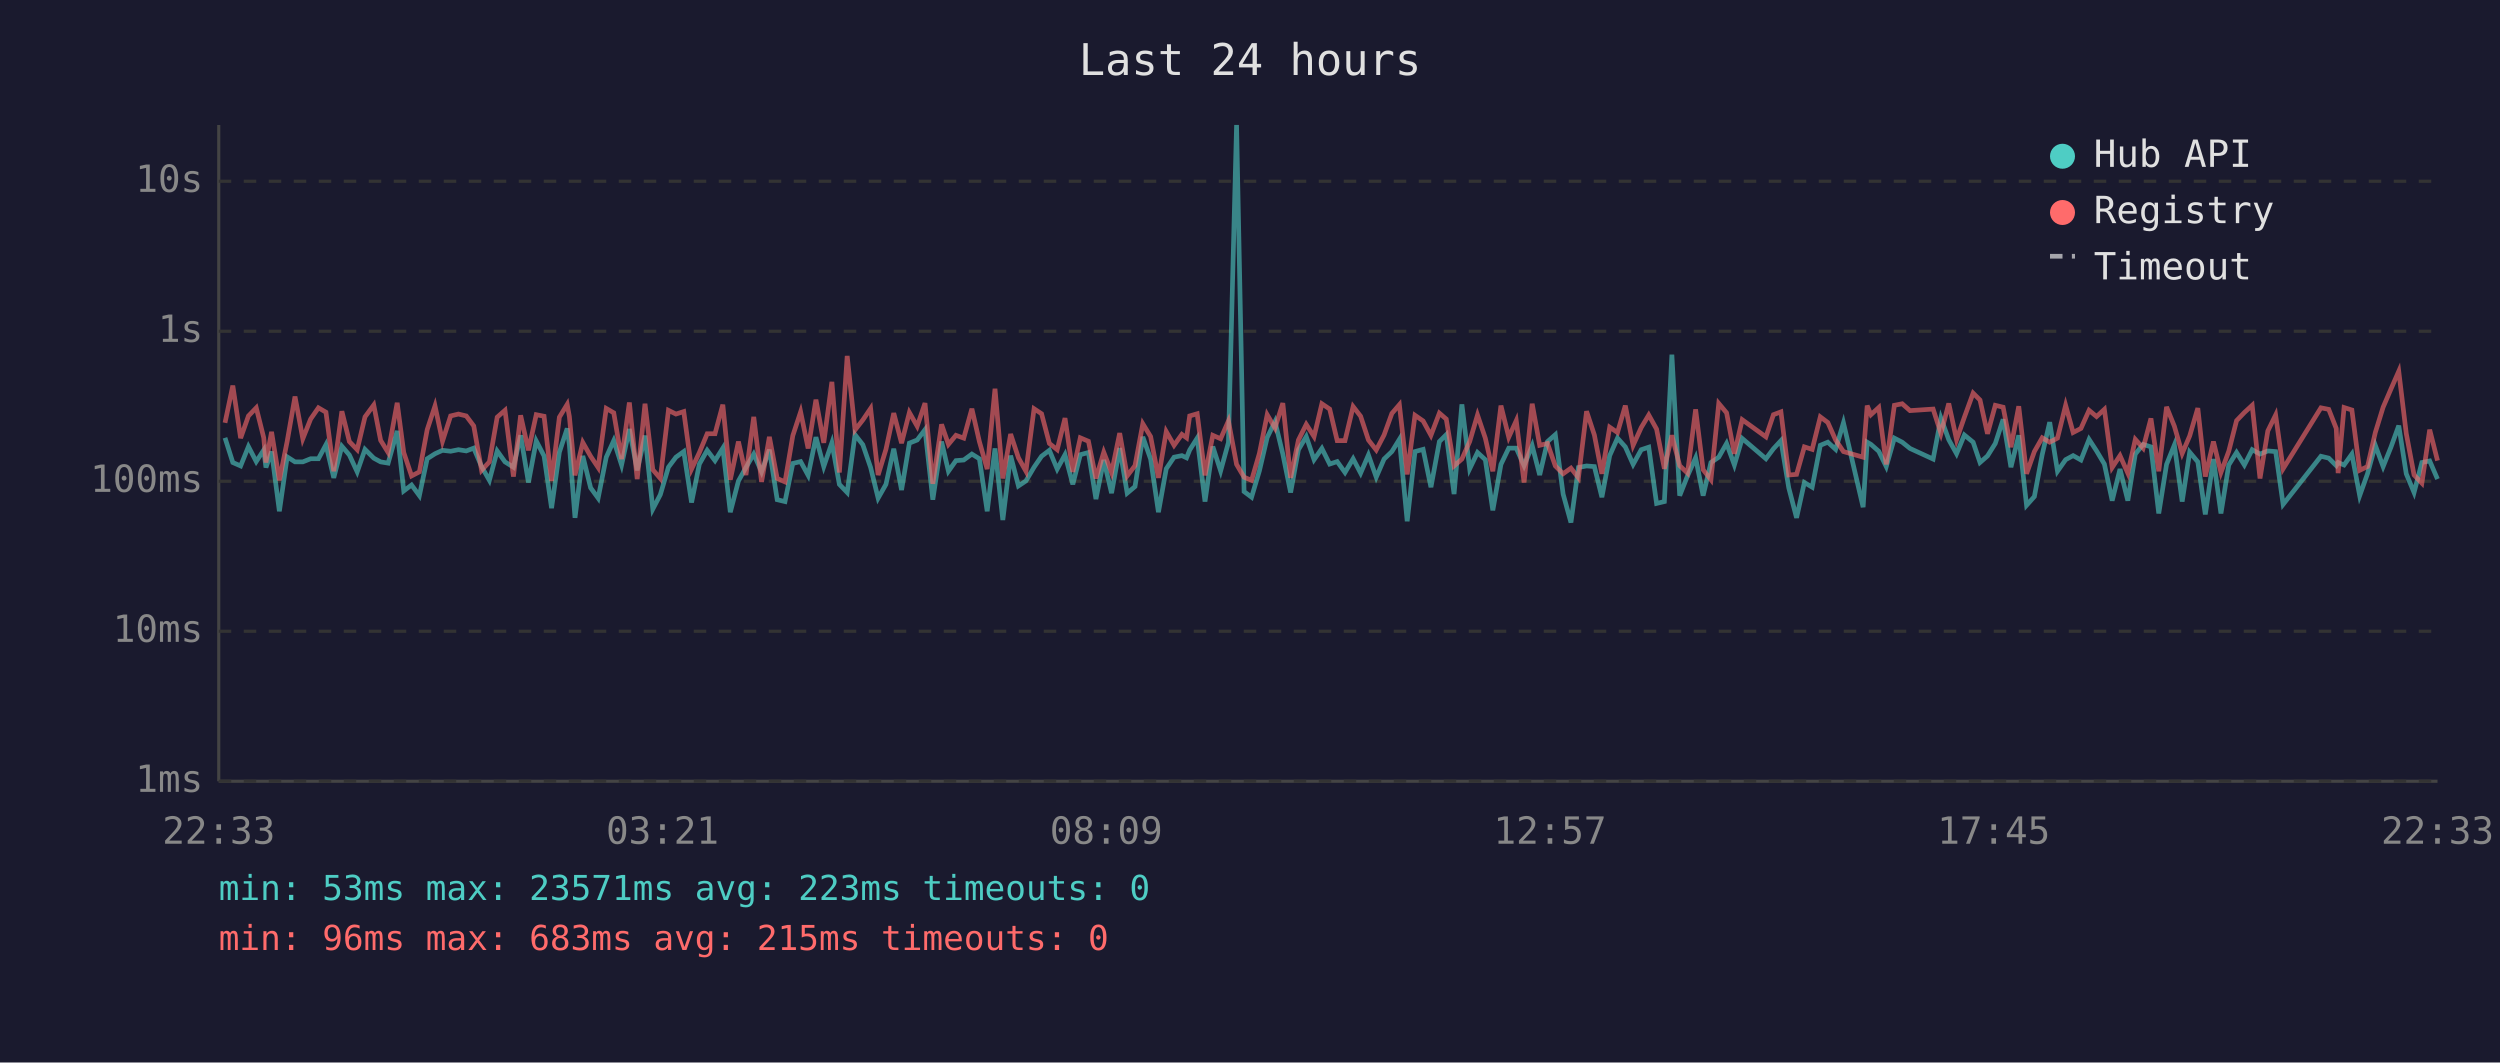
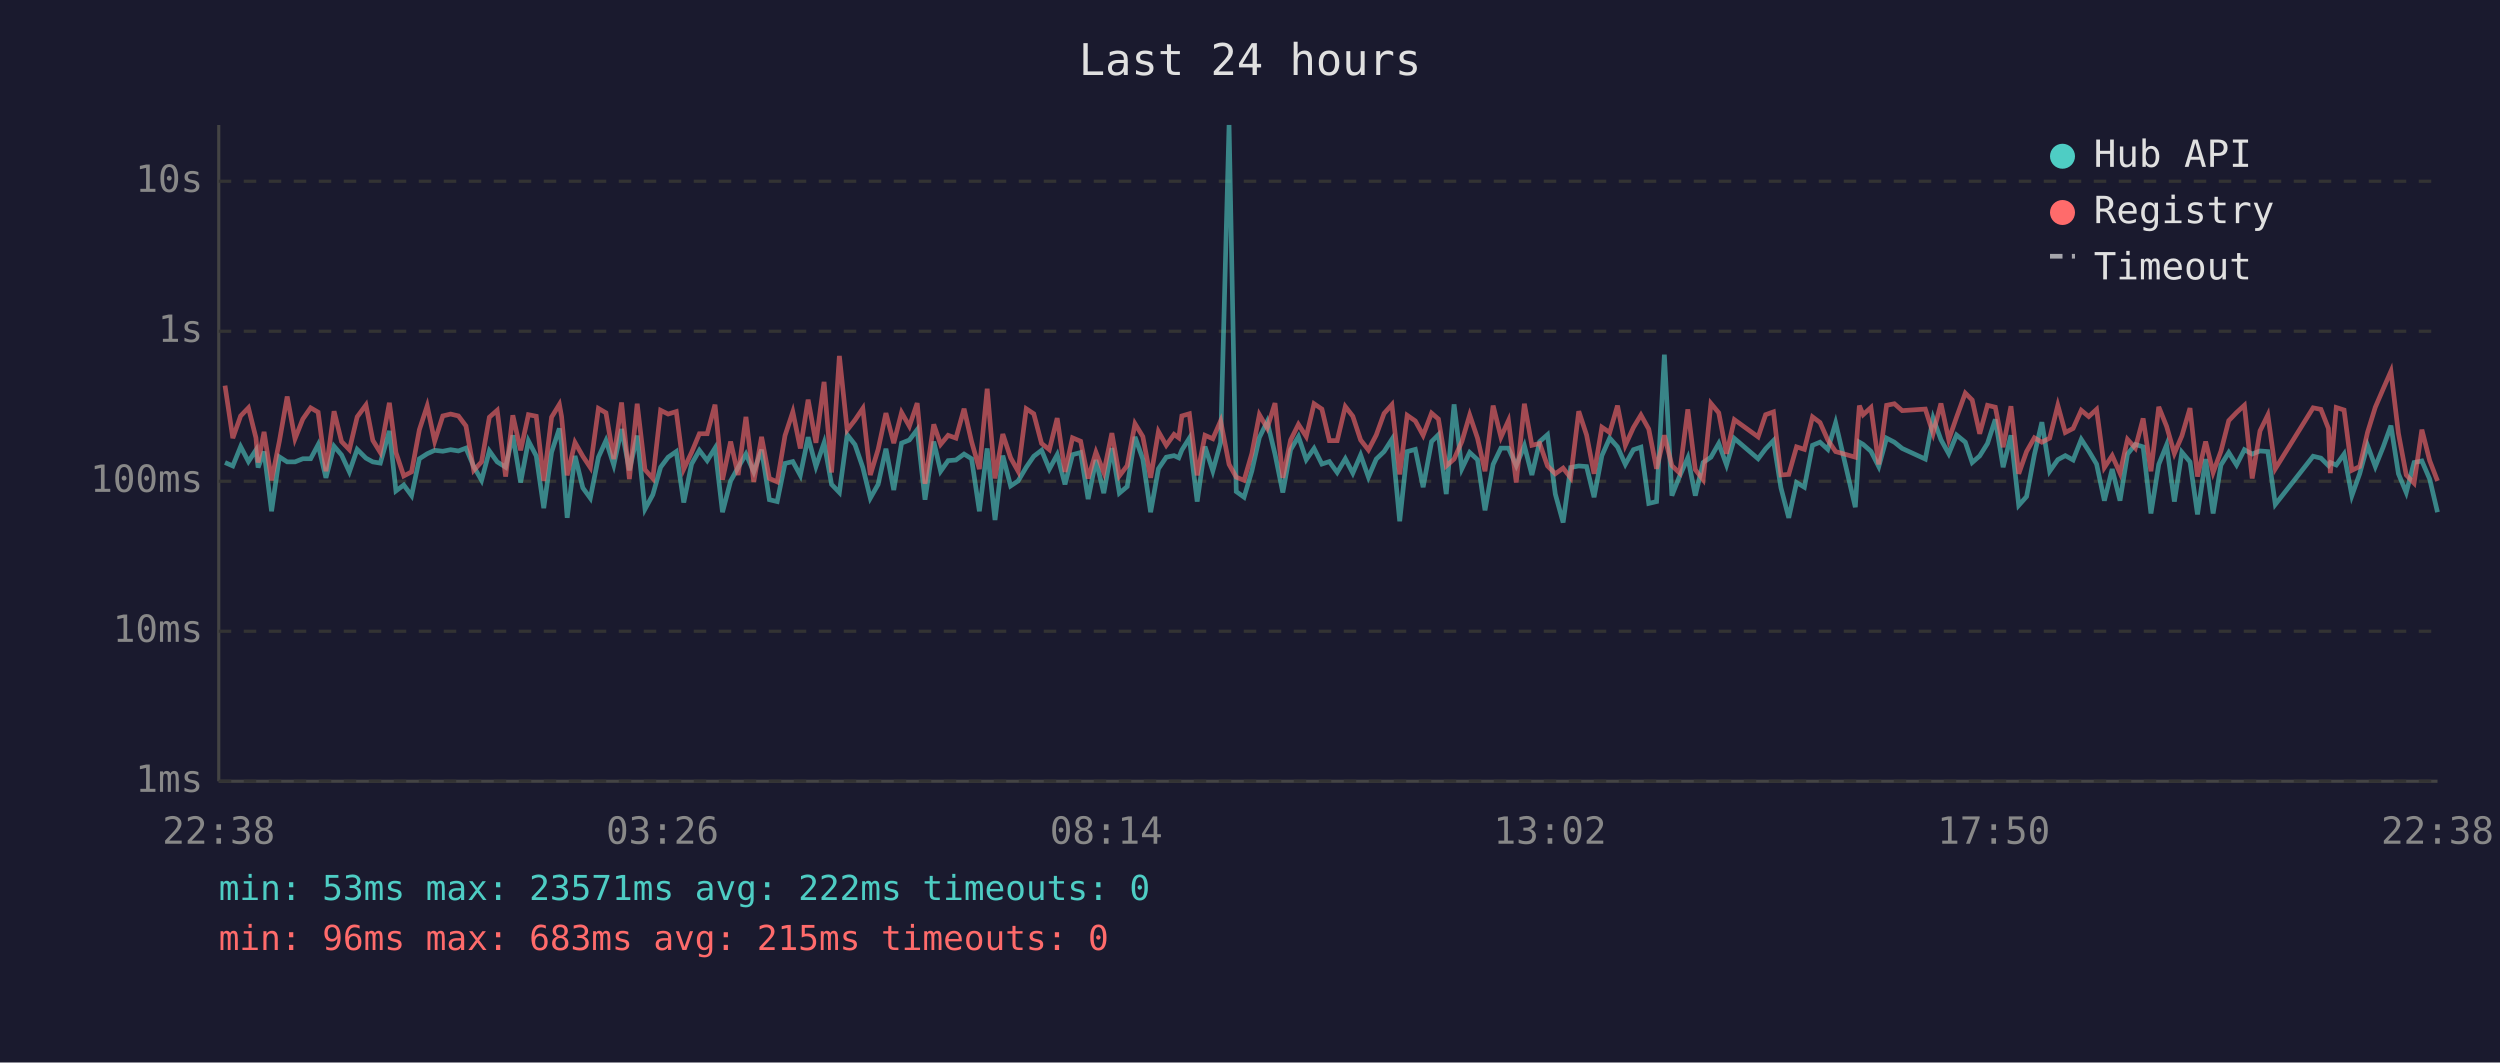
<svg xmlns="http://www.w3.org/2000/svg" viewBox="0 0 800 340" font-family="monospace" font-size="12">
  <rect width="800" height="340" fill="#1a1a2e" />
  <text x="400" y="24" fill="#e0e0e0" font-size="14" text-anchor="middle">Last 24 hours</text>
  <line x1="70" y1="40" x2="70" y2="250" stroke="#444" stroke-width="1" />
  <line x1="70" y1="250" x2="780" y2="250" stroke="#444" stroke-width="1" />
  <line x1="70" y1="250" x2="780" y2="250" stroke="#333" stroke-width="1" stroke-dasharray="4" />
  <text x="65" y="250" fill="#888" text-anchor="end" dominant-baseline="middle">1ms</text>
  <line x1="70" y1="202" x2="780" y2="202" stroke="#333" stroke-width="1" stroke-dasharray="4" />
  <text x="65" y="202" fill="#888" text-anchor="end" dominant-baseline="middle">10ms</text>
  <line x1="70" y1="154" x2="780" y2="154" stroke="#333" stroke-width="1" stroke-dasharray="4" />
  <text x="65" y="154" fill="#888" text-anchor="end" dominant-baseline="middle">100ms</text>
  <line x1="70" y1="106" x2="780" y2="106" stroke="#333" stroke-width="1" stroke-dasharray="4" />
  <text x="65" y="106" fill="#888" text-anchor="end" dominant-baseline="middle">1s</text>
  <line x1="70" y1="58" x2="780" y2="58" stroke="#333" stroke-width="1" stroke-dasharray="4" />
  <text x="65" y="58" fill="#888" text-anchor="end" dominant-baseline="middle">10s</text>
-   <text x="70" y="270" fill="#888" text-anchor="middle">22:33</text>
-   <text x="212" y="270" fill="#888" text-anchor="middle">03:21</text>
-   <text x="354" y="270" fill="#888" text-anchor="middle">08:09</text>
-   <text x="496" y="270" fill="#888" text-anchor="middle">12:57</text>
-   <text x="638" y="270" fill="#888" text-anchor="middle">17:45</text>
-   <text x="780" y="270" fill="#888" text-anchor="middle">22:33</text>
-   <polyline points="72.0,140.1 74.5,148.0 77.0,149.1 79.5,142.9 82.0,147.7 84.4,144.0 85.1,149.6 86.9,144.5 89.4,163.6 91.9,146.2 94.4,147.8 96.9,147.8 99.4,146.8 101.9,146.8 104.3,142.3 106.8,152.9 109.4,142.8 111.8,145.6 114.3,151.0 116.8,143.8 119.6,146.6 121.8,147.8 124.2,148.2 127.1,137.9 129.2,157.1 131.7,155.2 134.2,158.6 136.7,146.8 139.2,145.2 141.6,144.1 144.2,144.4 146.7,143.9 149.2,144.3 151.6,143.4 154.1,149.3 156.6,153.7 159.1,144.3 161.6,147.8 164.3,149.5 166.6,139.3 169.1,154.4 171.6,141.1 174.1,145.9 176.5,162.6 179.0,144.7 181.5,137.1 182.2,142.4 184.0,165.7 186.5,145.9 189.0,156.1 191.4,159.4 194.0,146.3 196.4,141.0 198.9,148.8 201.4,137.3 203.9,150.5 206.4,139.4 208.9,162.9 211.3,158.3 213.9,149.5 216.3,146.3 218.8,144.5 221.3,160.8 223.8,148.5 226.3,144.1 228.8,147.4 231.3,143.4 233.7,163.9 236.3,153.9 238.7,149.6 241.2,145.3 243.7,151.0 246.2,143.9 248.7,159.9 251.2,160.5 253.7,148.3 256.2,147.7 258.6,152.1 261.1,139.9 263.6,149.3 266.2,141.7 268.6,155.0 271.1,157.6 273.6,139.1 276.1,142.3 278.6,149.6 281.0,159.4 283.5,155.0 286.0,143.6 288.5,156.8 291.0,141.8 293.5,140.8 296.0,137.5 298.5,159.9 301.3,141.3 303.5,150.8 305.9,147.4 308.4,147.2 311.0,145.3 313.4,146.8 315.9,163.6 318.4,143.5 320.9,166.4 323.4,145.8 325.9,155.5 328.3,153.9 330.9,149.5 333.3,146.0 335.8,144.1 338.3,150.1 340.8,145.5 343.3,155.0 345.7,145.5 348.3,144.8 350.7,159.7 353.2,147.2 355.7,157.8 358.3,143.4 360.7,157.8 363.2,155.7 365.7,139.8 368.2,146.9 370.7,163.9 373.2,150.0 375.7,146.3 378.2,145.8 379.7,146.5 380.7,144.0 383.1,140.2 385.6,160.5 388.1,142.9 390.6,150.7 393.1,141.6 395.7,40.0 398.1,157.3 400.5,159.1 403.0,150.7 405.5,140.0 408.0,134.9 410.5,145.3 413.0,157.6 415.5,143.9 418.0,139.7 420.5,147.1 423.0,143.5 425.5,148.5 427.9,147.7 430.4,151.2 433.0,146.8 435.4,151.4 437.9,145.6 440.4,152.7 442.9,146.9 445.4,144.5 447.8,140.6 450.3,166.8 452.8,144.5 455.4,143.8 457.9,155.9 460.6,141.3 462.8,139.1 465.3,158.1 467.8,129.4 470.3,150.0 472.8,144.8 475.3,147.1 477.7,163.3 480.3,148.6 482.8,143.4 485.2,143.4 487.7,149.0 490.3,142.6 492.7,152.0 495.2,141.3 497.7,139.1 500.2,158.1 502.7,167.2 505.1,149.6 507.7,149.1 510.2,149.3 512.6,159.1 515.1,145.8 517.6,140.2 520.1,143.0 522.6,148.6 525.2,143.9 527.6,143.1 530.1,161.1 532.6,160.5 535.0,113.5 537.5,158.6 540.0,152.3 542.6,146.5 545.0,158.6 547.5,148.0 550.0,146.3 552.5,141.9 555.0,148.8 557.5,140.3 565.1,146.8 567.5,143.6 569.9,141.0 572.4,156.1 574.9,165.7 577.4,154.4 579.9,155.9 582.5,142.5 584.9,141.5 587.4,143.8 589.9,135.3 596.2,162.3 597.5,141.5 598.7,142.2 601.2,144.4 603.6,149.3 606.2,140.2 608.7,141.5 611.2,143.5 618.6,146.9 621.1,133.8 623.6,140.7 626.1,145.2 628.6,139.2 631.4,141.5 633.6,148.0 636.0,145.9 638.5,141.9 641.0,134.2 643.5,149.5 646.0,139.3 648.5,161.7 651.0,158.9 653.5,145.5 655.9,135.1 658.4,150.8 661.0,147.1 663.4,145.8 665.9,147.2 668.5,140.6 670.9,144.3 673.4,148.5 675.9,160.2 678.4,150.1 680.9,160.2 683.3,145.3 685.8,142.2 688.3,143.0 690.8,164.3 693.3,148.6 695.8,142.4 698.3,160.5 700.7,144.7 703.3,147.8 705.7,164.6 708.3,146.9 710.7,164.3 713.2,148.8 715.7,144.8 718.2,148.8 720.7,143.9 723.2,145.3 725.7,144.3 728.2,144.5 730.6,161.4 742.7,146.0 745.2,146.6 747.6,149.0 748.2,148.0 750.1,148.8 752.6,145.3 755.1,158.6 757.6,151.6 760.1,142.5 762.6,149.3 765.1,143.1 767.6,136.2 770.0,151.6 772.5,157.6 775.0,148.0 777.5,147.5 780.0,153.3" fill="none" stroke="#4ecdc4" stroke-width="1.5" opacity="0.6" />
-   <polyline points="72.0,135.3 74.5,123.4 77.0,140.2 79.5,133.1 82.0,130.5 84.4,140.1 85.1,148.0 86.9,138.2 89.4,153.7 91.9,141.2 94.4,126.9 96.9,140.4 99.4,134.1 101.9,130.5 104.3,131.9 106.8,150.8 109.4,131.6 111.8,141.3 114.3,143.9 116.8,133.4 119.6,129.6 121.8,140.9 124.2,144.8 127.1,128.9 129.2,144.8 131.7,152.3 134.2,151.0 136.7,137.5 139.2,129.9 141.6,141.2 144.2,133.1 146.7,132.5 149.2,133.1 151.6,136.3 154.1,150.5 156.6,147.8 159.1,133.5 161.6,131.3 164.3,152.5 166.6,132.9 169.1,144.1 171.6,132.7 174.1,133.2 176.5,153.9 179.0,133.5 181.5,129.4 182.2,133.3 184.0,152.1 186.5,141.6 189.0,146.0 191.4,149.6 194.0,130.7 196.4,132.1 198.9,146.9 201.4,128.8 203.9,153.3 206.4,129.2 208.9,150.3 211.3,153.1 213.9,131.3 216.3,132.5 218.8,131.7 221.3,150.1 223.8,144.8 226.3,138.8 228.8,138.8 231.3,129.5 233.7,153.5 236.3,141.3 238.7,152.0 241.2,133.4 243.7,154.2 246.2,139.8 248.7,153.1 251.2,154.2 253.7,139.4 256.2,131.8 258.6,143.5 261.1,127.9 263.6,141.7 266.2,122.2 268.6,151.2 271.1,113.9 273.6,137.6 276.1,134.4 278.6,130.7 281.0,152.0 283.5,143.8 286.0,132.2 288.5,141.8 291.0,132.0 293.5,136.4 296.0,129.0 298.5,154.8 301.3,135.8 303.5,142.2 305.9,139.3 308.4,140.2 311.0,130.8 313.4,141.3 315.9,150.1 318.4,124.4 320.9,153.1 323.4,138.9 325.9,146.5 328.3,150.8 330.9,130.8 333.3,132.4 335.8,141.9 338.3,143.9 340.8,133.8 343.3,151.0 345.7,140.1 348.3,141.2 350.7,153.1 353.2,144.7 355.7,151.2 358.3,138.6 360.7,152.3 363.2,149.0 365.7,135.6 368.2,139.7 370.7,152.9 373.2,138.1 375.7,142.5 378.2,139.0 379.7,140.1 380.7,133.1 383.1,132.4 385.6,152.1 388.1,139.3 390.6,140.4 393.1,134.7 395.7,148.6 398.1,152.7 400.5,153.7 403.0,145.1 405.5,132.7 408.0,137.0 410.5,129.0 413.0,152.9 415.5,140.8 418.0,135.8 420.5,139.7 423.0,129.2 425.5,130.9 427.9,141.0 430.4,141.0 433.0,130.1 435.4,133.2 437.9,140.8 440.4,144.0 442.9,139.2 445.4,132.3 447.8,129.5 450.3,151.8 452.8,132.9 455.4,134.7 457.9,139.3 460.6,132.2 462.8,134.1 465.3,149.1 467.8,146.9 470.3,141.3 472.8,132.8 475.3,140.2 477.7,150.8 480.3,129.8 482.8,139.9 485.2,134.6 487.7,154.4 490.3,129.2 492.7,142.5 495.2,141.9 497.7,149.1 500.2,151.6 502.7,149.8 505.1,152.9 507.7,131.6 510.2,139.2 512.6,151.6 515.1,136.7 517.6,138.4 520.1,129.8 522.6,142.5 525.2,136.8 527.6,132.8 530.1,137.3 532.6,150.0 535.0,139.3 537.5,149.0 540.0,151.4 542.6,131.0 545.0,150.3 547.5,153.5 550.0,129.1 552.5,132.1 555.0,145.2 557.5,134.3 565.1,139.8 567.5,132.7 569.9,131.8 572.4,152.0 574.9,151.8 577.4,143.0 579.9,143.8 582.5,133.4 584.9,135.2 587.4,140.8 589.9,144.5 596.2,146.3 597.5,129.8 598.7,132.7 601.2,130.4 603.6,148.6 606.2,129.7 608.7,129.2 611.2,131.4 618.6,130.9 621.1,138.7 623.6,129.1 626.1,140.7 628.6,133.5 631.4,125.8 633.6,128.0 636.0,138.8 638.5,129.7 641.0,130.3 643.5,143.1 646.0,130.0 648.5,151.6 651.0,144.5 653.5,140.1 655.9,141.5 658.4,140.2 661.0,129.7 663.4,138.4 665.9,137.1 668.5,131.3 670.9,133.3 673.4,131.0 675.9,149.6 678.4,145.8 680.9,151.4 683.3,140.6 685.8,143.4 688.3,133.9 690.8,150.8 693.3,130.2 695.8,136.4 698.3,145.1 700.7,139.5 703.3,130.6 705.7,152.5 708.3,141.3 710.7,151.2 713.2,144.4 715.7,134.6 718.2,132.0 720.7,129.7 723.2,153.1 725.7,137.9 728.2,132.8 730.6,150.0 742.7,130.5 745.2,131.0 747.6,137.1 748.2,151.4 750.1,130.4 752.6,131.2 755.1,150.5 757.6,149.3 760.1,138.4 762.6,130.3 765.1,124.5 767.6,118.8 770.0,138.7 772.5,152.0 775.0,154.6 777.5,137.5 780.0,147.4" fill="none" stroke="#ff6b6b" stroke-width="1.5" opacity="0.6" />
+   <text x="70" y="270" fill="#888" text-anchor="middle">22:38</text>
+   <text x="212" y="270" fill="#888" text-anchor="middle">03:26</text>
+   <text x="354" y="270" fill="#888" text-anchor="middle">08:14</text>
+   <text x="496" y="270" fill="#888" text-anchor="middle">13:02</text>
+   <text x="638" y="270" fill="#888" text-anchor="middle">17:50</text>
+   <text x="780" y="270" fill="#888" text-anchor="middle">22:38</text>
+   <polyline points="72.0,148.0 74.5,149.1 77.0,142.9 79.5,147.7 81.9,144.0 82.6,149.6 84.5,144.5 86.9,163.6 89.4,146.2 91.9,147.8 94.4,147.8 96.9,146.8 99.4,146.8 101.8,142.3 104.3,152.9 106.9,142.8 109.3,145.6 111.8,151.0 114.3,143.8 117.1,146.6 119.3,147.8 121.7,148.2 124.6,137.9 126.7,157.1 129.2,155.2 131.7,158.6 134.2,146.8 136.7,145.2 139.1,144.1 141.7,144.4 144.2,143.9 146.7,144.3 149.1,143.4 151.6,149.3 154.1,153.7 156.6,144.3 159.1,147.8 161.8,149.5 164.1,139.3 166.6,154.4 169.1,141.1 171.6,145.9 174.0,162.6 176.5,144.7 179.0,137.1 179.7,142.4 181.5,165.7 184.0,145.9 186.5,156.1 188.9,159.4 191.5,146.3 193.9,141.0 196.4,148.8 198.9,137.3 201.4,150.5 203.9,139.4 206.4,162.9 208.9,158.3 211.4,149.5 213.8,146.3 216.4,144.5 218.8,160.8 221.3,148.5 223.8,144.1 226.3,147.4 228.8,143.4 231.2,163.9 233.8,153.9 236.2,149.6 238.7,145.3 241.2,151.0 243.7,143.9 246.2,159.9 248.7,160.5 251.2,148.3 253.7,147.7 256.1,152.1 258.6,139.9 261.1,149.3 263.7,141.7 266.1,155.0 268.6,157.6 271.1,139.1 273.6,142.3 276.1,149.6 278.5,159.4 281.0,155.0 283.5,143.6 286.0,156.8 288.5,141.8 291.0,140.8 293.5,137.5 296.0,159.9 298.8,141.3 301.0,150.8 303.4,147.4 305.9,147.2 308.5,145.3 310.9,146.8 313.4,163.6 315.9,143.5 318.4,166.4 320.9,145.8 323.4,155.5 325.8,153.9 328.4,149.5 330.8,146.0 333.3,144.1 335.8,150.1 338.3,145.5 340.8,155.0 343.2,145.5 345.8,144.8 348.2,159.7 350.7,147.2 353.2,157.8 355.8,143.4 358.2,157.8 360.7,155.7 363.2,139.8 365.7,146.9 368.2,163.9 370.7,150.0 373.2,146.3 375.7,145.8 377.2,146.5 378.2,144.0 380.6,140.2 383.1,160.5 385.6,142.9 388.1,150.7 390.6,141.6 393.3,40.0 395.6,157.3 398.1,159.1 400.6,150.7 403.0,140.0 405.5,134.9 408.0,145.3 410.5,157.6 413.0,143.9 415.5,139.7 418.0,147.1 420.5,143.5 423.0,148.5 425.4,147.7 427.9,151.2 430.5,146.8 432.9,151.4 435.4,145.6 437.9,152.7 440.4,146.9 442.9,144.5 445.4,140.6 447.9,166.8 450.3,144.5 452.9,143.8 455.4,155.9 458.1,141.3 460.3,139.1 462.8,158.1 465.3,129.4 467.8,150.0 470.3,144.8 472.8,147.1 475.2,163.3 477.8,148.6 480.3,143.4 482.7,143.4 485.2,149.0 487.8,142.6 490.2,152.0 492.7,141.3 495.2,139.1 497.7,158.1 500.2,167.2 502.6,149.6 505.2,149.1 507.7,149.3 510.1,159.1 512.6,145.8 515.1,140.2 517.6,143.0 520.1,148.6 522.7,143.9 525.1,143.1 527.6,161.1 530.1,160.5 532.6,113.5 535.0,158.6 537.5,152.3 540.1,146.5 542.5,158.6 545.0,148.0 547.5,146.3 550.0,141.9 552.5,148.8 555.0,140.3 562.6,146.8 565.0,143.6 567.5,141.0 569.9,156.1 572.4,165.7 574.9,154.4 577.4,155.9 580.0,142.5 582.4,141.5 584.9,143.8 587.4,135.3 593.7,162.3 595.0,141.5 596.2,142.2 598.7,144.4 601.2,149.3 603.7,140.2 606.2,141.5 608.7,143.5 616.1,146.9 618.6,133.8 621.1,140.7 623.6,145.2 626.1,139.2 628.9,141.5 631.1,148.0 633.5,145.9 636.0,141.9 638.5,134.2 641.0,149.5 643.5,139.3 646.0,161.7 648.5,158.9 651.0,145.5 653.4,135.1 655.9,150.8 658.5,147.1 660.9,145.8 663.4,147.2 666.0,140.6 668.4,144.3 670.9,148.5 673.4,160.2 675.9,150.1 678.4,160.2 680.8,145.3 683.3,142.2 685.8,143.0 688.3,164.3 690.8,148.6 693.3,142.4 695.8,160.5 698.2,144.7 700.8,147.8 703.2,164.6 705.8,146.9 708.2,164.3 710.7,148.8 713.2,144.8 715.7,148.8 718.2,143.9 720.7,145.3 723.2,144.3 725.7,144.5 728.1,161.4 740.2,146.0 742.7,146.6 745.1,149.0 745.7,148.0 747.6,148.8 750.1,145.3 752.6,158.6 755.1,151.6 757.6,142.5 760.1,149.3 762.6,143.1 765.1,136.2 767.5,151.6 770.0,157.6 772.5,148.0 775.0,147.5 777.5,153.3 780.0,163.9" fill="none" stroke="#4ecdc4" stroke-width="1.5" opacity="0.6" />
+   <polyline points="72.0,123.4 74.5,140.2 77.0,133.1 79.5,130.5 81.9,140.1 82.6,148.0 84.5,138.2 86.9,153.7 89.4,141.2 91.9,126.9 94.4,140.4 96.9,134.1 99.4,130.5 101.8,131.9 104.3,150.8 106.9,131.6 109.3,141.3 111.8,143.9 114.3,133.4 117.1,129.6 119.3,140.9 121.7,144.8 124.6,128.9 126.7,144.8 129.2,152.3 131.7,151.0 134.2,137.5 136.7,129.9 139.1,141.2 141.7,133.1 144.2,132.5 146.7,133.1 149.1,136.3 151.6,150.5 154.1,147.8 156.6,133.5 159.1,131.3 161.8,152.5 164.1,132.9 166.6,144.1 169.1,132.7 171.6,133.2 174.0,153.9 176.5,133.5 179.0,129.4 179.7,133.3 181.5,152.1 184.0,141.6 186.5,146.0 188.9,149.6 191.5,130.7 193.9,132.1 196.4,146.9 198.9,128.8 201.4,153.3 203.9,129.2 206.4,150.3 208.9,153.1 211.4,131.3 213.8,132.5 216.4,131.7 218.8,150.1 221.3,144.8 223.8,138.8 226.3,138.8 228.8,129.5 231.2,153.5 233.8,141.3 236.2,152.0 238.7,133.4 241.2,154.2 243.7,139.8 246.2,153.1 248.7,154.2 251.2,139.4 253.7,131.8 256.1,143.5 258.6,127.9 261.1,141.7 263.7,122.2 266.1,151.2 268.6,113.9 271.1,137.6 273.6,134.4 276.1,130.7 278.5,152.0 281.0,143.8 283.5,132.2 286.0,141.8 288.5,132.0 291.0,136.4 293.5,129.0 296.0,154.8 298.8,135.8 301.0,142.2 303.4,139.3 305.9,140.2 308.5,130.8 310.9,141.3 313.4,150.1 315.9,124.4 318.4,153.1 320.9,138.9 323.4,146.5 325.8,150.8 328.4,130.8 330.8,132.4 333.3,141.9 335.8,143.9 338.3,133.8 340.8,151.0 343.2,140.1 345.8,141.2 348.2,153.1 350.7,144.7 353.2,151.2 355.8,138.6 358.2,152.3 360.7,149.0 363.2,135.6 365.7,139.7 368.2,152.9 370.7,138.1 373.2,142.5 375.7,139.0 377.2,140.1 378.2,133.1 380.6,132.4 383.1,152.1 385.6,139.3 388.1,140.4 390.6,134.7 393.3,148.6 395.6,152.7 398.1,153.7 400.6,145.1 403.0,132.7 405.5,137.0 408.0,129.0 410.5,152.9 413.0,140.8 415.5,135.8 418.0,139.7 420.5,129.2 423.0,130.9 425.4,141.0 427.9,141.0 430.5,130.1 432.9,133.2 435.4,140.8 437.9,144.0 440.4,139.2 442.9,132.3 445.4,129.5 447.9,151.8 450.3,132.9 452.9,134.7 455.4,139.3 458.1,132.2 460.3,134.1 462.8,149.1 465.3,146.9 467.8,141.3 470.3,132.8 472.8,140.2 475.2,150.8 477.8,129.8 480.3,139.9 482.7,134.6 485.2,154.4 487.8,129.2 490.2,142.5 492.7,141.9 495.2,149.1 497.7,151.6 500.2,149.8 502.6,152.9 505.2,131.6 507.7,139.2 510.1,151.6 512.6,136.7 515.1,138.4 517.6,129.8 520.1,142.5 522.7,136.8 525.1,132.8 527.6,137.3 530.1,150.0 532.6,139.3 535.0,149.0 537.5,151.4 540.1,131.0 542.5,150.3 545.0,153.5 547.5,129.1 550.0,132.1 552.5,145.2 555.0,134.3 562.6,139.8 565.0,132.7 567.5,131.8 569.9,152.0 572.4,151.8 574.9,143.0 577.4,143.8 580.0,133.4 582.4,135.2 584.9,140.8 587.4,144.5 593.7,146.3 595.0,129.8 596.2,132.7 598.7,130.4 601.2,148.6 603.7,129.7 606.2,129.2 608.7,131.4 616.1,130.9 618.6,138.7 621.1,129.1 623.6,140.7 626.1,133.5 628.9,125.8 631.1,128.0 633.5,138.8 636.0,129.7 638.5,130.3 641.0,143.1 643.5,130.0 646.0,151.6 648.5,144.5 651.0,140.1 653.4,141.5 655.9,140.2 658.5,129.7 660.9,138.4 663.4,137.1 666.0,131.3 668.4,133.3 670.9,131.0 673.4,149.6 675.9,145.8 678.4,151.4 680.8,140.6 683.3,143.4 685.8,133.9 688.3,150.8 690.8,130.2 693.3,136.4 695.8,145.1 698.2,139.5 700.8,130.6 703.2,152.5 705.8,141.3 708.2,151.2 710.7,144.4 713.2,134.6 715.7,132.0 718.2,129.7 720.7,153.1 723.2,137.9 725.7,132.8 728.1,150.0 740.2,130.5 742.7,131.0 745.1,137.1 745.7,151.4 747.6,130.4 750.1,131.2 752.6,150.5 755.1,149.3 757.6,138.4 760.1,130.3 762.6,124.5 765.1,118.8 767.5,138.7 770.0,152.0 772.5,154.6 775.0,137.5 777.5,147.4 780.0,153.9" fill="none" stroke="#ff6b6b" stroke-width="1.5" opacity="0.6" />
  <circle cx="660" cy="50" r="4" fill="#4ecdc4" />
  <text x="670" y="50" fill="#e0e0e0" dominant-baseline="middle">Hub API</text>
  <circle cx="660" cy="68" r="4" fill="#ff6b6b" />
  <text x="670" y="68" fill="#e0e0e0" dominant-baseline="middle">Registry</text>
  <line x1="656" y1="82" x2="664" y2="82" stroke="#e0e0e0" stroke-width="1.5" stroke-dasharray="4,3" opacity="0.7" />
  <text x="670" y="86" fill="#e0e0e0" dominant-baseline="middle">Timeout</text>
-   <text x="70" y="288" fill="#4ecdc4" font-size="11">min: 53ms  max: 23571ms  avg: 223ms  timeouts: 0</text>
+   <text x="70" y="288" fill="#4ecdc4" font-size="11">min: 53ms  max: 23571ms  avg: 222ms  timeouts: 0</text>
  <text x="70" y="304" fill="#ff6b6b" font-size="11">min: 96ms  max: 683ms  avg: 215ms  timeouts: 0</text>
</svg>
